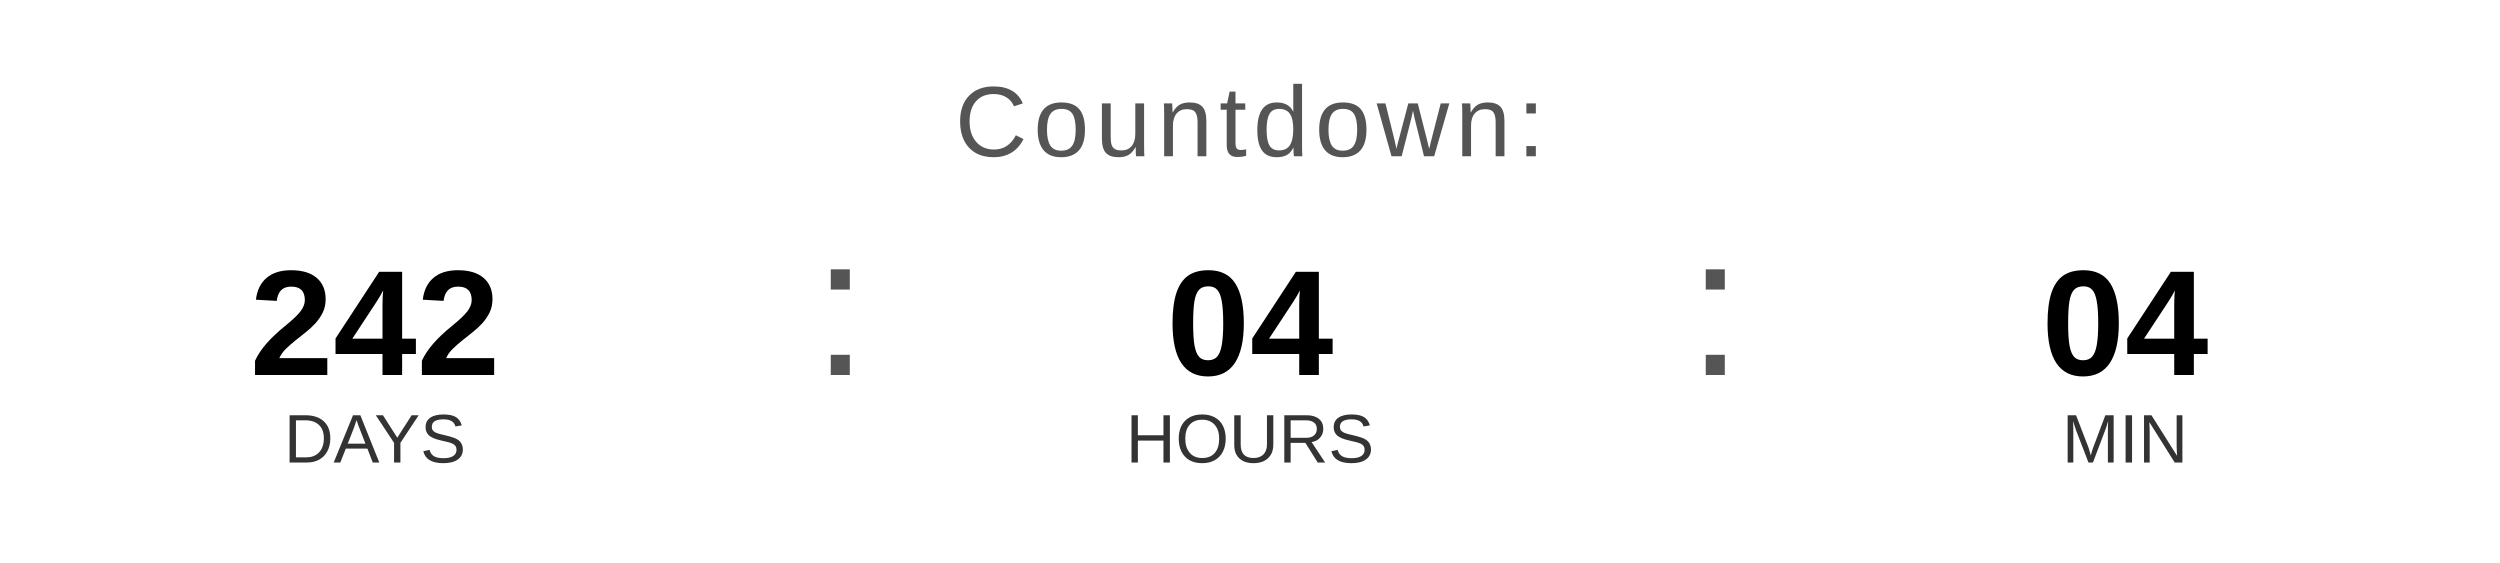
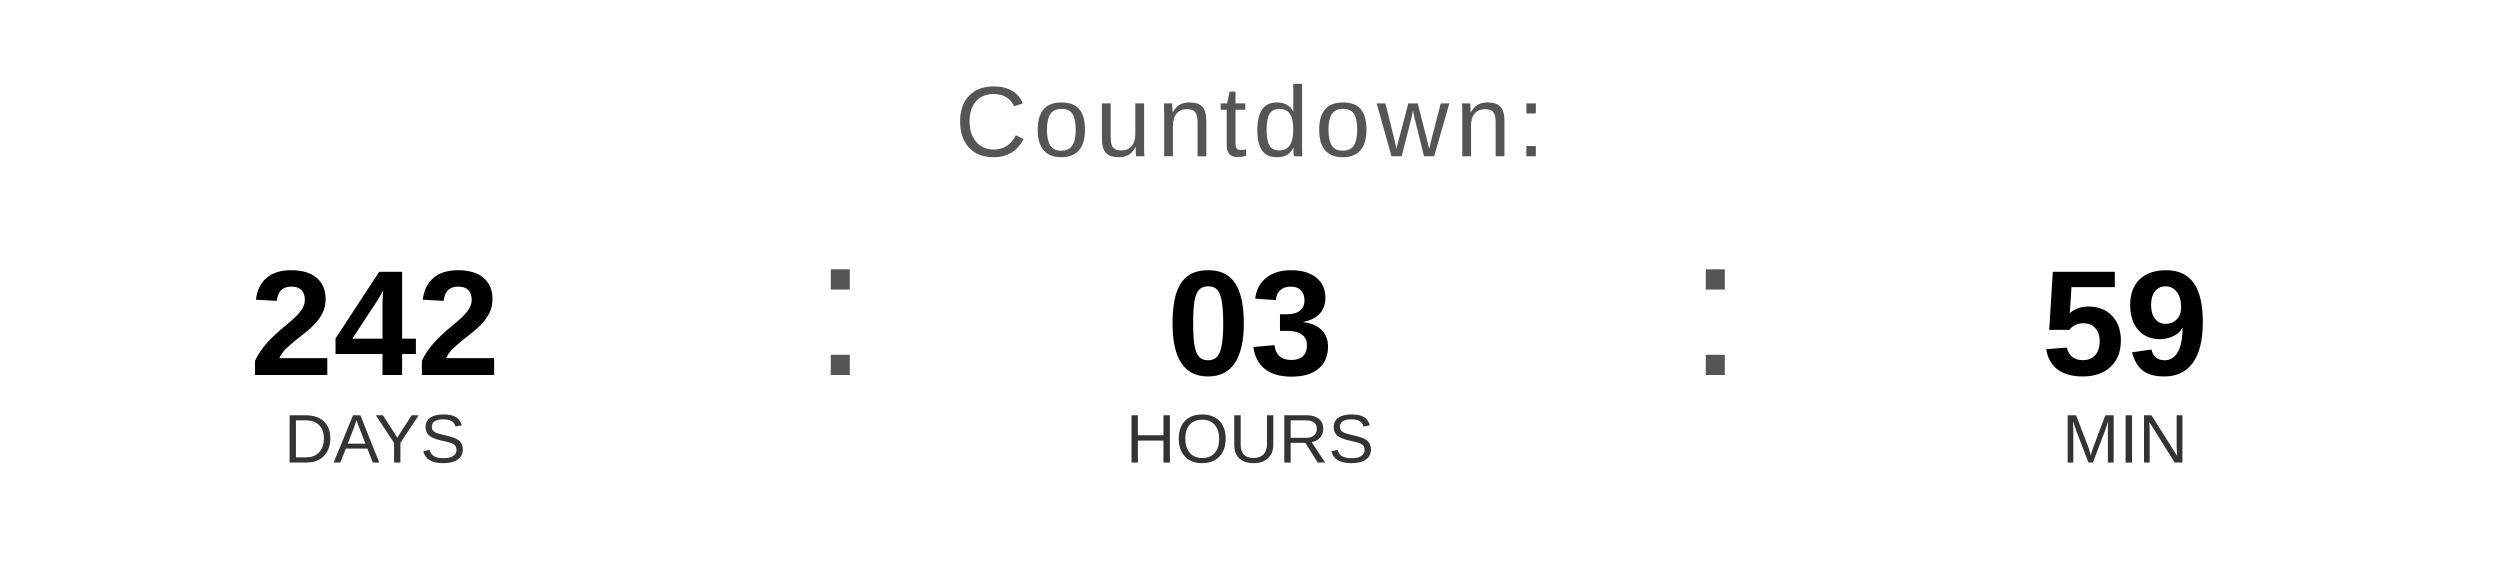
<svg xmlns="http://www.w3.org/2000/svg" width="400" height="90" viewBox="0 0 400 90">
  <text x="200" y="25" font-family="Arial, Helvetica, sans-serif" font-size="16" fill="#555555" text-anchor="middle" letter-spacing="1">
    Countdown:
  </text>
  <text x="60" y="60" font-family="Arial, Helvetica, sans-serif" font-size="24" font-weight="bold" fill="#000000" text-anchor="middle">242</text>
  <text x="60" y="74" font-family="Arial, Helvetica, sans-serif" font-size="11" fill="#333333" text-anchor="middle">DAYS</text>
  <text x="130" y="60" font-family="Arial, sans-serif" font-size="32" fill="#555555">:</text>
-   <text x="200" y="60" font-family="Arial, Helvetica, sans-serif" font-size="24" font-weight="bold" fill="#000000" text-anchor="middle">04</text>
+   <text x="200" y="60" font-family="Arial, Helvetica, sans-serif" font-size="24" font-weight="bold" fill="#000000" text-anchor="middle">03</text>
  <text x="200" y="74" font-family="Arial, Helvetica, sans-serif" font-size="11" fill="#333333" text-anchor="middle">HOURS</text>
  <text x="270" y="60" font-family="Arial, sans-serif" font-size="32" fill="#555555">:</text>
-   <text x="340" y="60" font-family="Arial, Helvetica, sans-serif" font-size="24" font-weight="bold" fill="#000000" text-anchor="middle">04</text>
+   <text x="340" y="60" font-family="Arial, Helvetica, sans-serif" font-size="24" font-weight="bold" fill="#000000" text-anchor="middle">59</text>
  <text x="340" y="74" font-family="Arial, Helvetica, sans-serif" font-size="11" fill="#333333" text-anchor="middle">MIN</text>
</svg>
